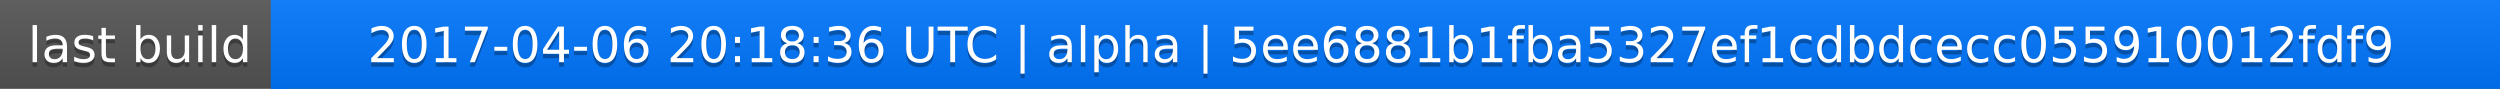
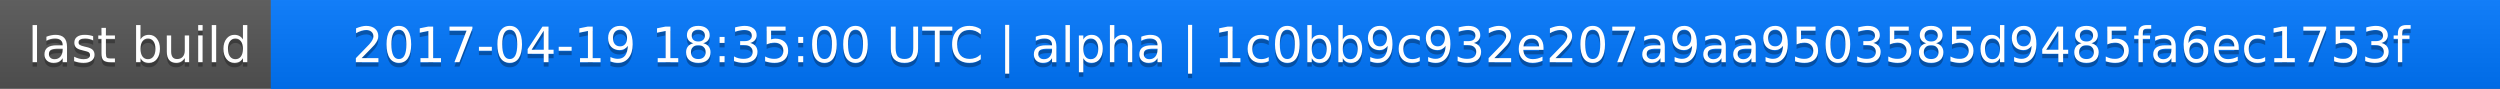
<svg xmlns="http://www.w3.org/2000/svg" width="563" height="20">
  <linearGradient id="a" x2="0" y2="100%">
    <stop offset="0" stop-color="#bbb" stop-opacity=".1" />
    <stop offset="1" stop-opacity=".1" />
  </linearGradient>
  <rect rx="0" width="563" height="20" fill="#555" />
  <rect rx="0" x="61" width="502" height="20" fill="#07f" />
  <path fill="#07f" d="M61 0h4v20h-4z" />
  <rect rx="0" width="563" height="20" fill="url(#a)" />
  <g fill="#fff" text-anchor="middle" font-family="DejaVu Sans,Verdana,Geneva,sans-serif" font-size="11">
    <text x="31.5" y="15" fill="#010101" fill-opacity=".3">last build</text>
    <text x="31.5" y="14">last build</text>
-     <text x="311" y="15" fill="#010101" fill-opacity=".3">2017-04-06 20:18:36 UTC | alpha | 5ee6881b1fba5327ef1cdbdcecc055910012fdf9</text>
-     <text x="311" y="14">2017-04-06 20:18:36 UTC | alpha | 5ee6881b1fba5327ef1cdbdcecc055910012fdf9</text>
+     <text x="311" y="15" fill="#010101" fill-opacity=".3">2017-04-19 18:35:00 UTC | alpha | 1c0bb9c932e207a9aa9503585d9485fa6ec1753f</text>
+     <text x="311" y="14">2017-04-19 18:35:00 UTC | alpha | 1c0bb9c932e207a9aa9503585d9485fa6ec1753f</text>
  </g>
</svg>
